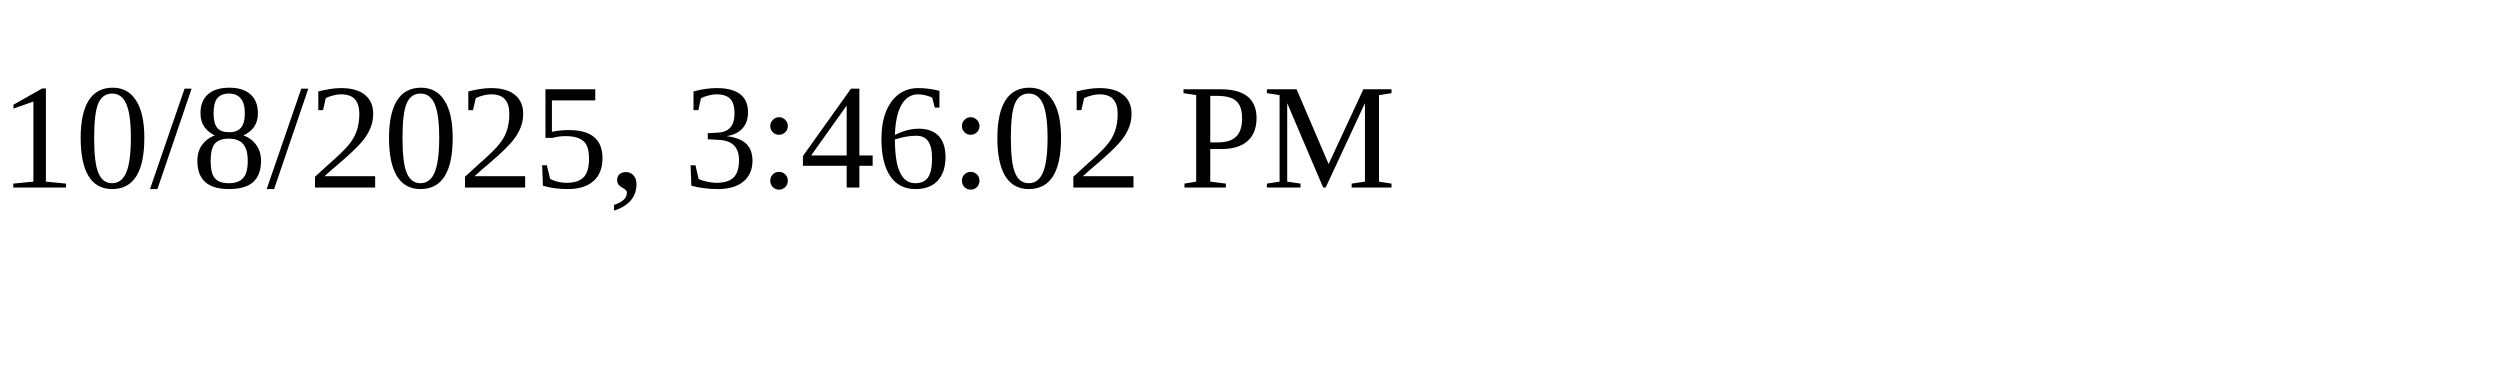
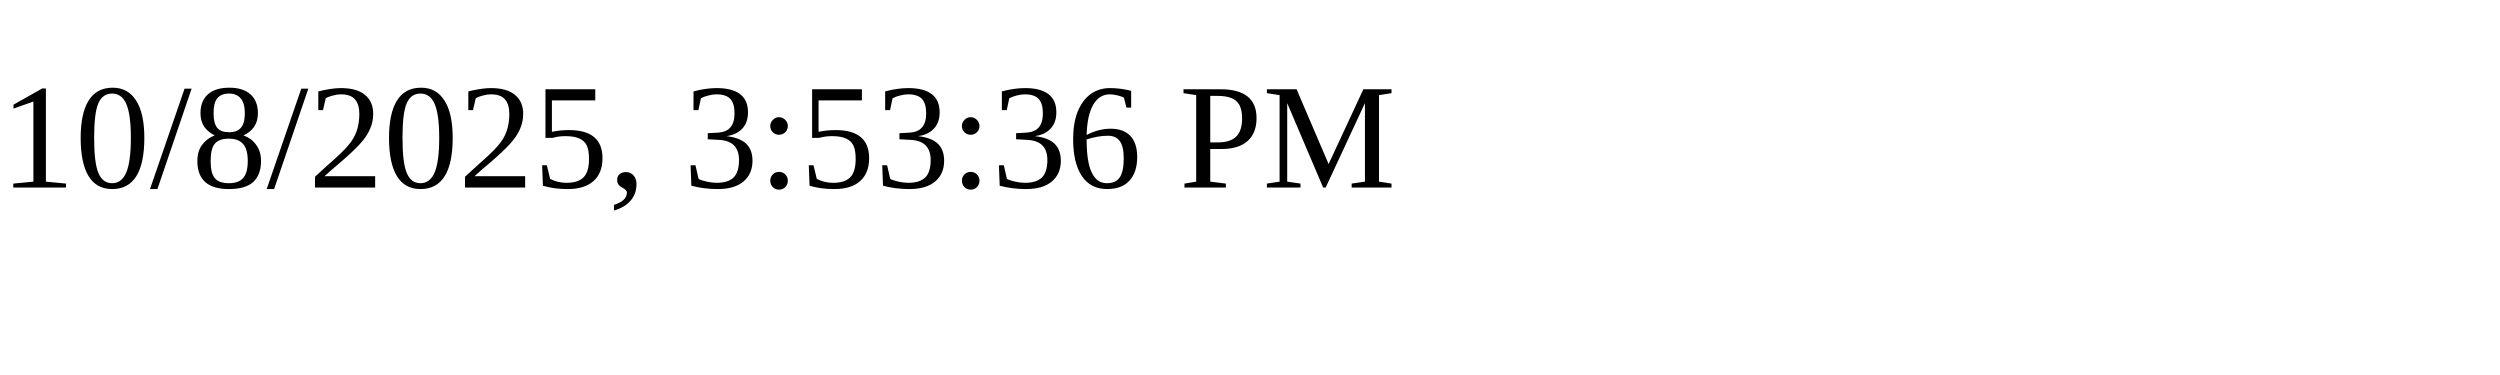
<svg xmlns="http://www.w3.org/2000/svg" height="30" width="200">
-   <text x="0" y="15">10/8/2025, 3:46:02 PM</text>
+   <text x="0" y="15">10/8/2025, 3:53:36 PM</text>
</svg>
